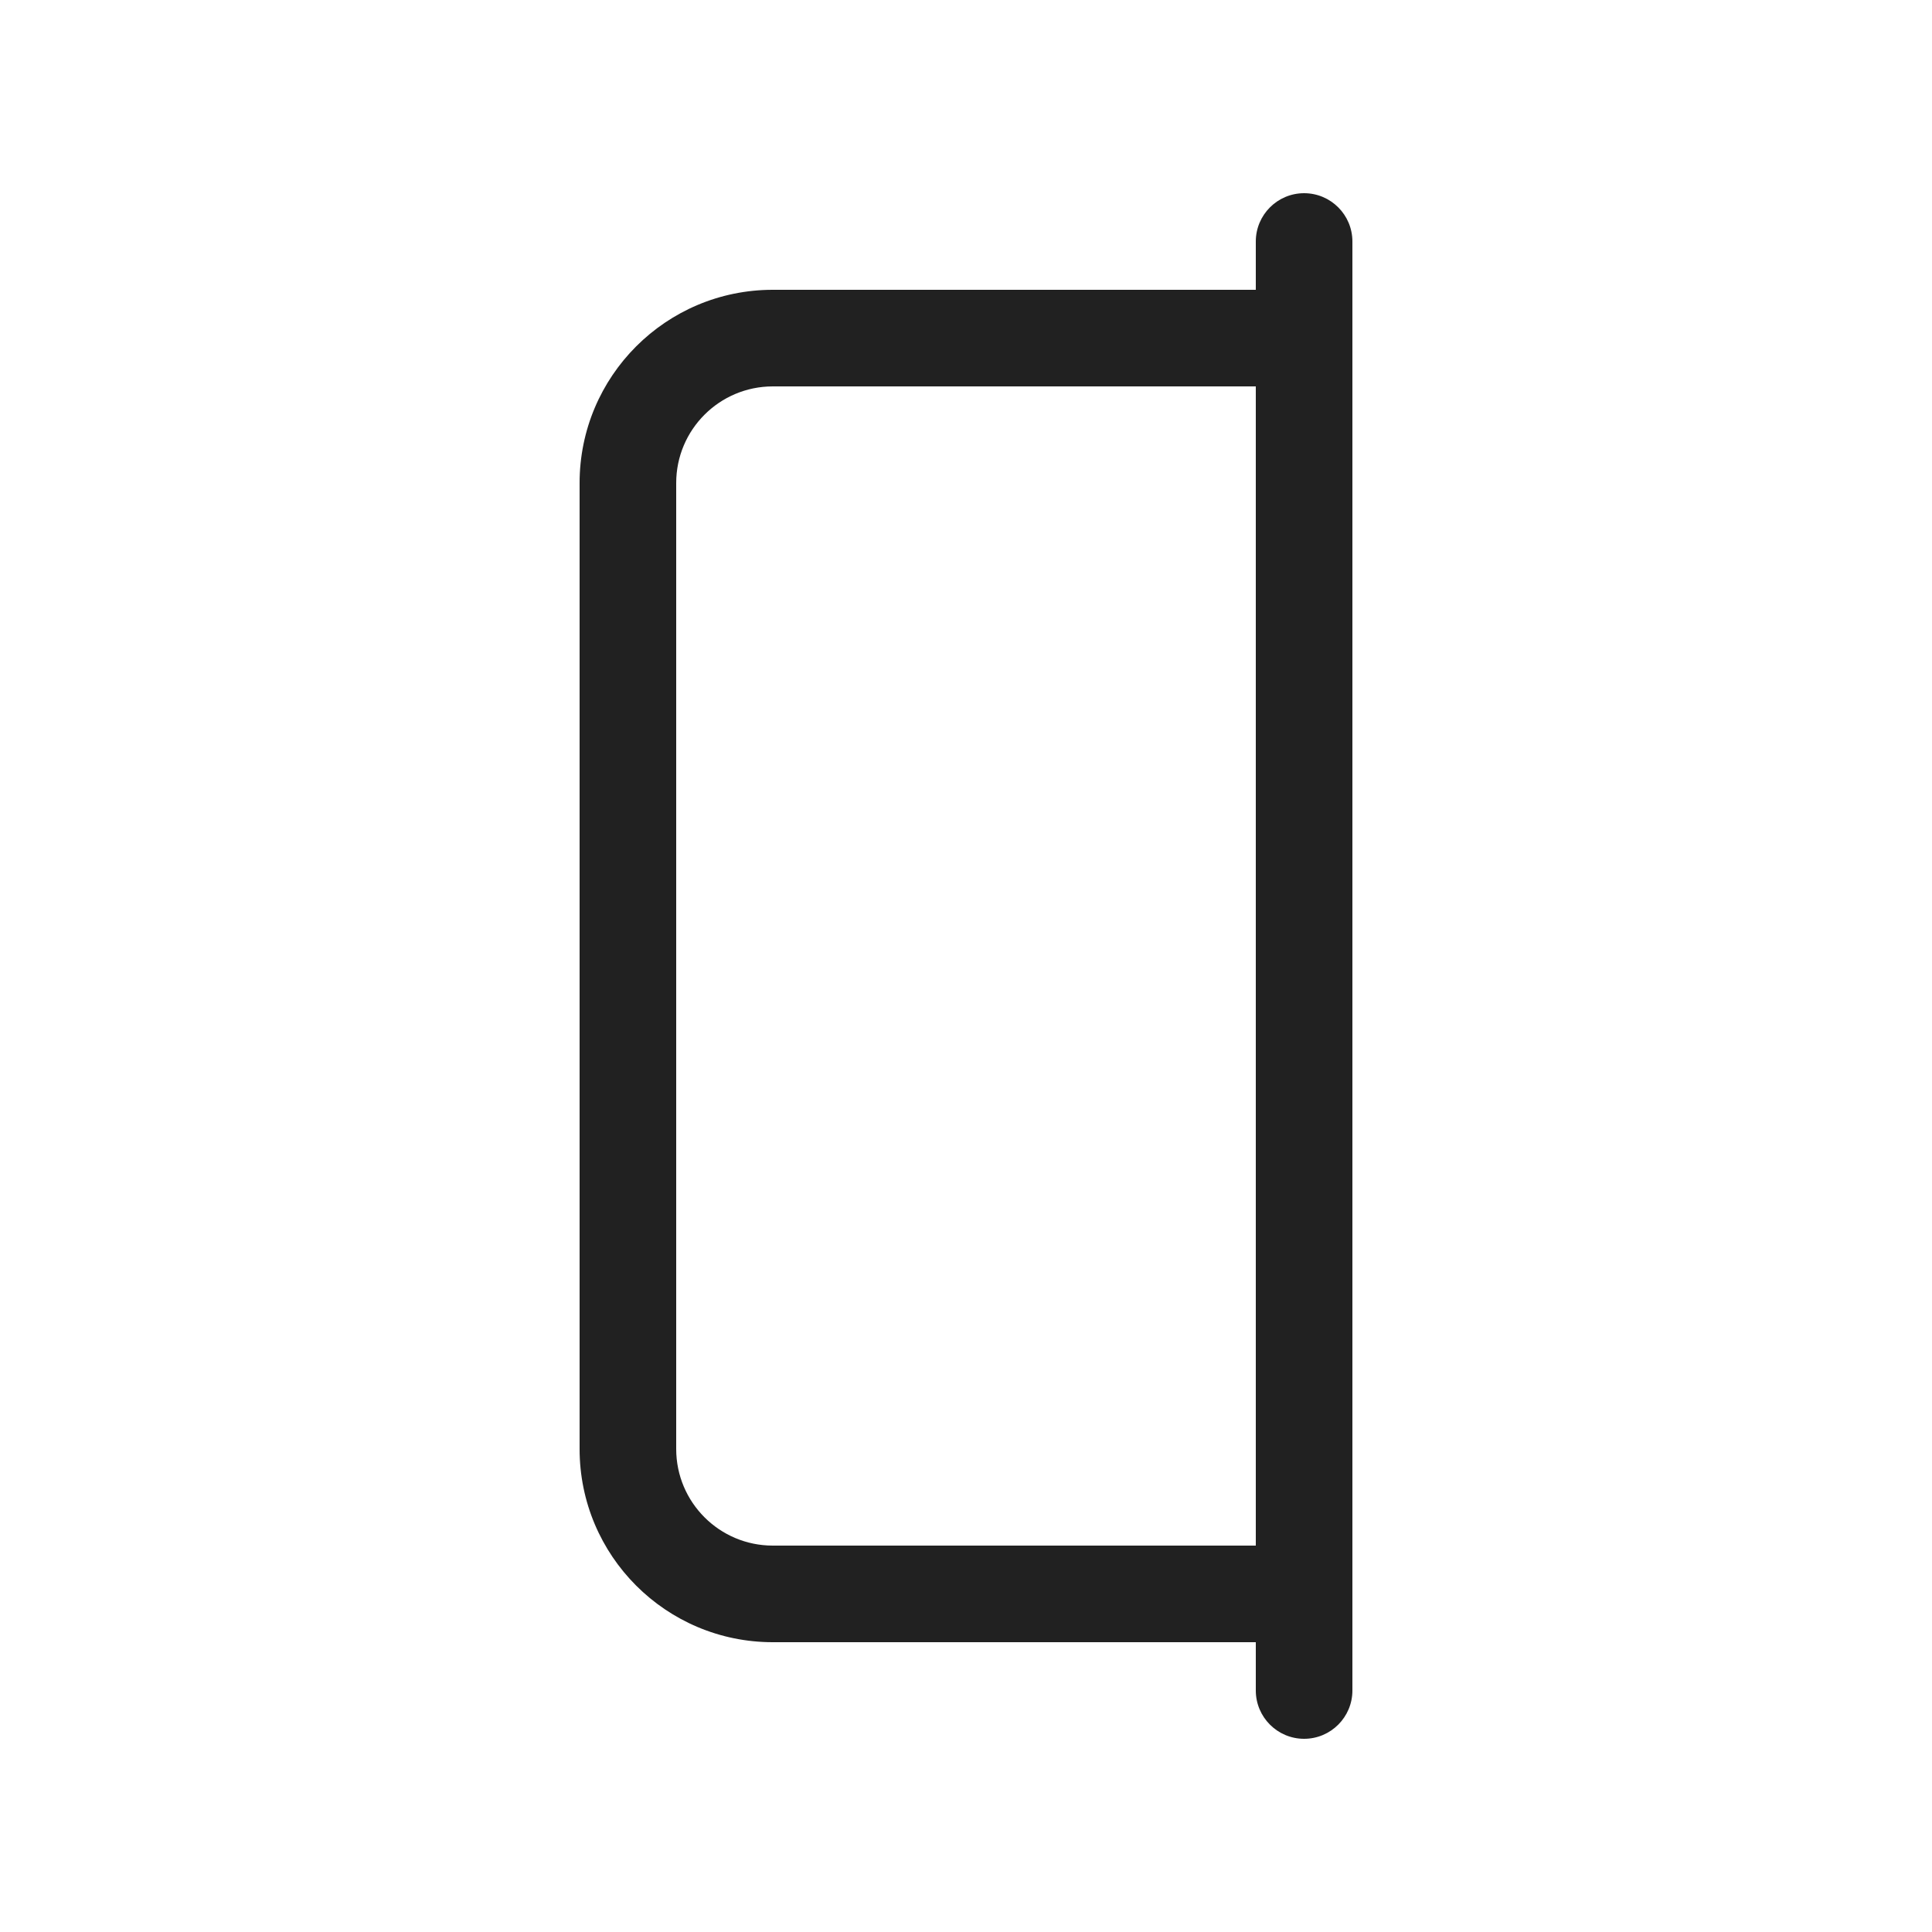
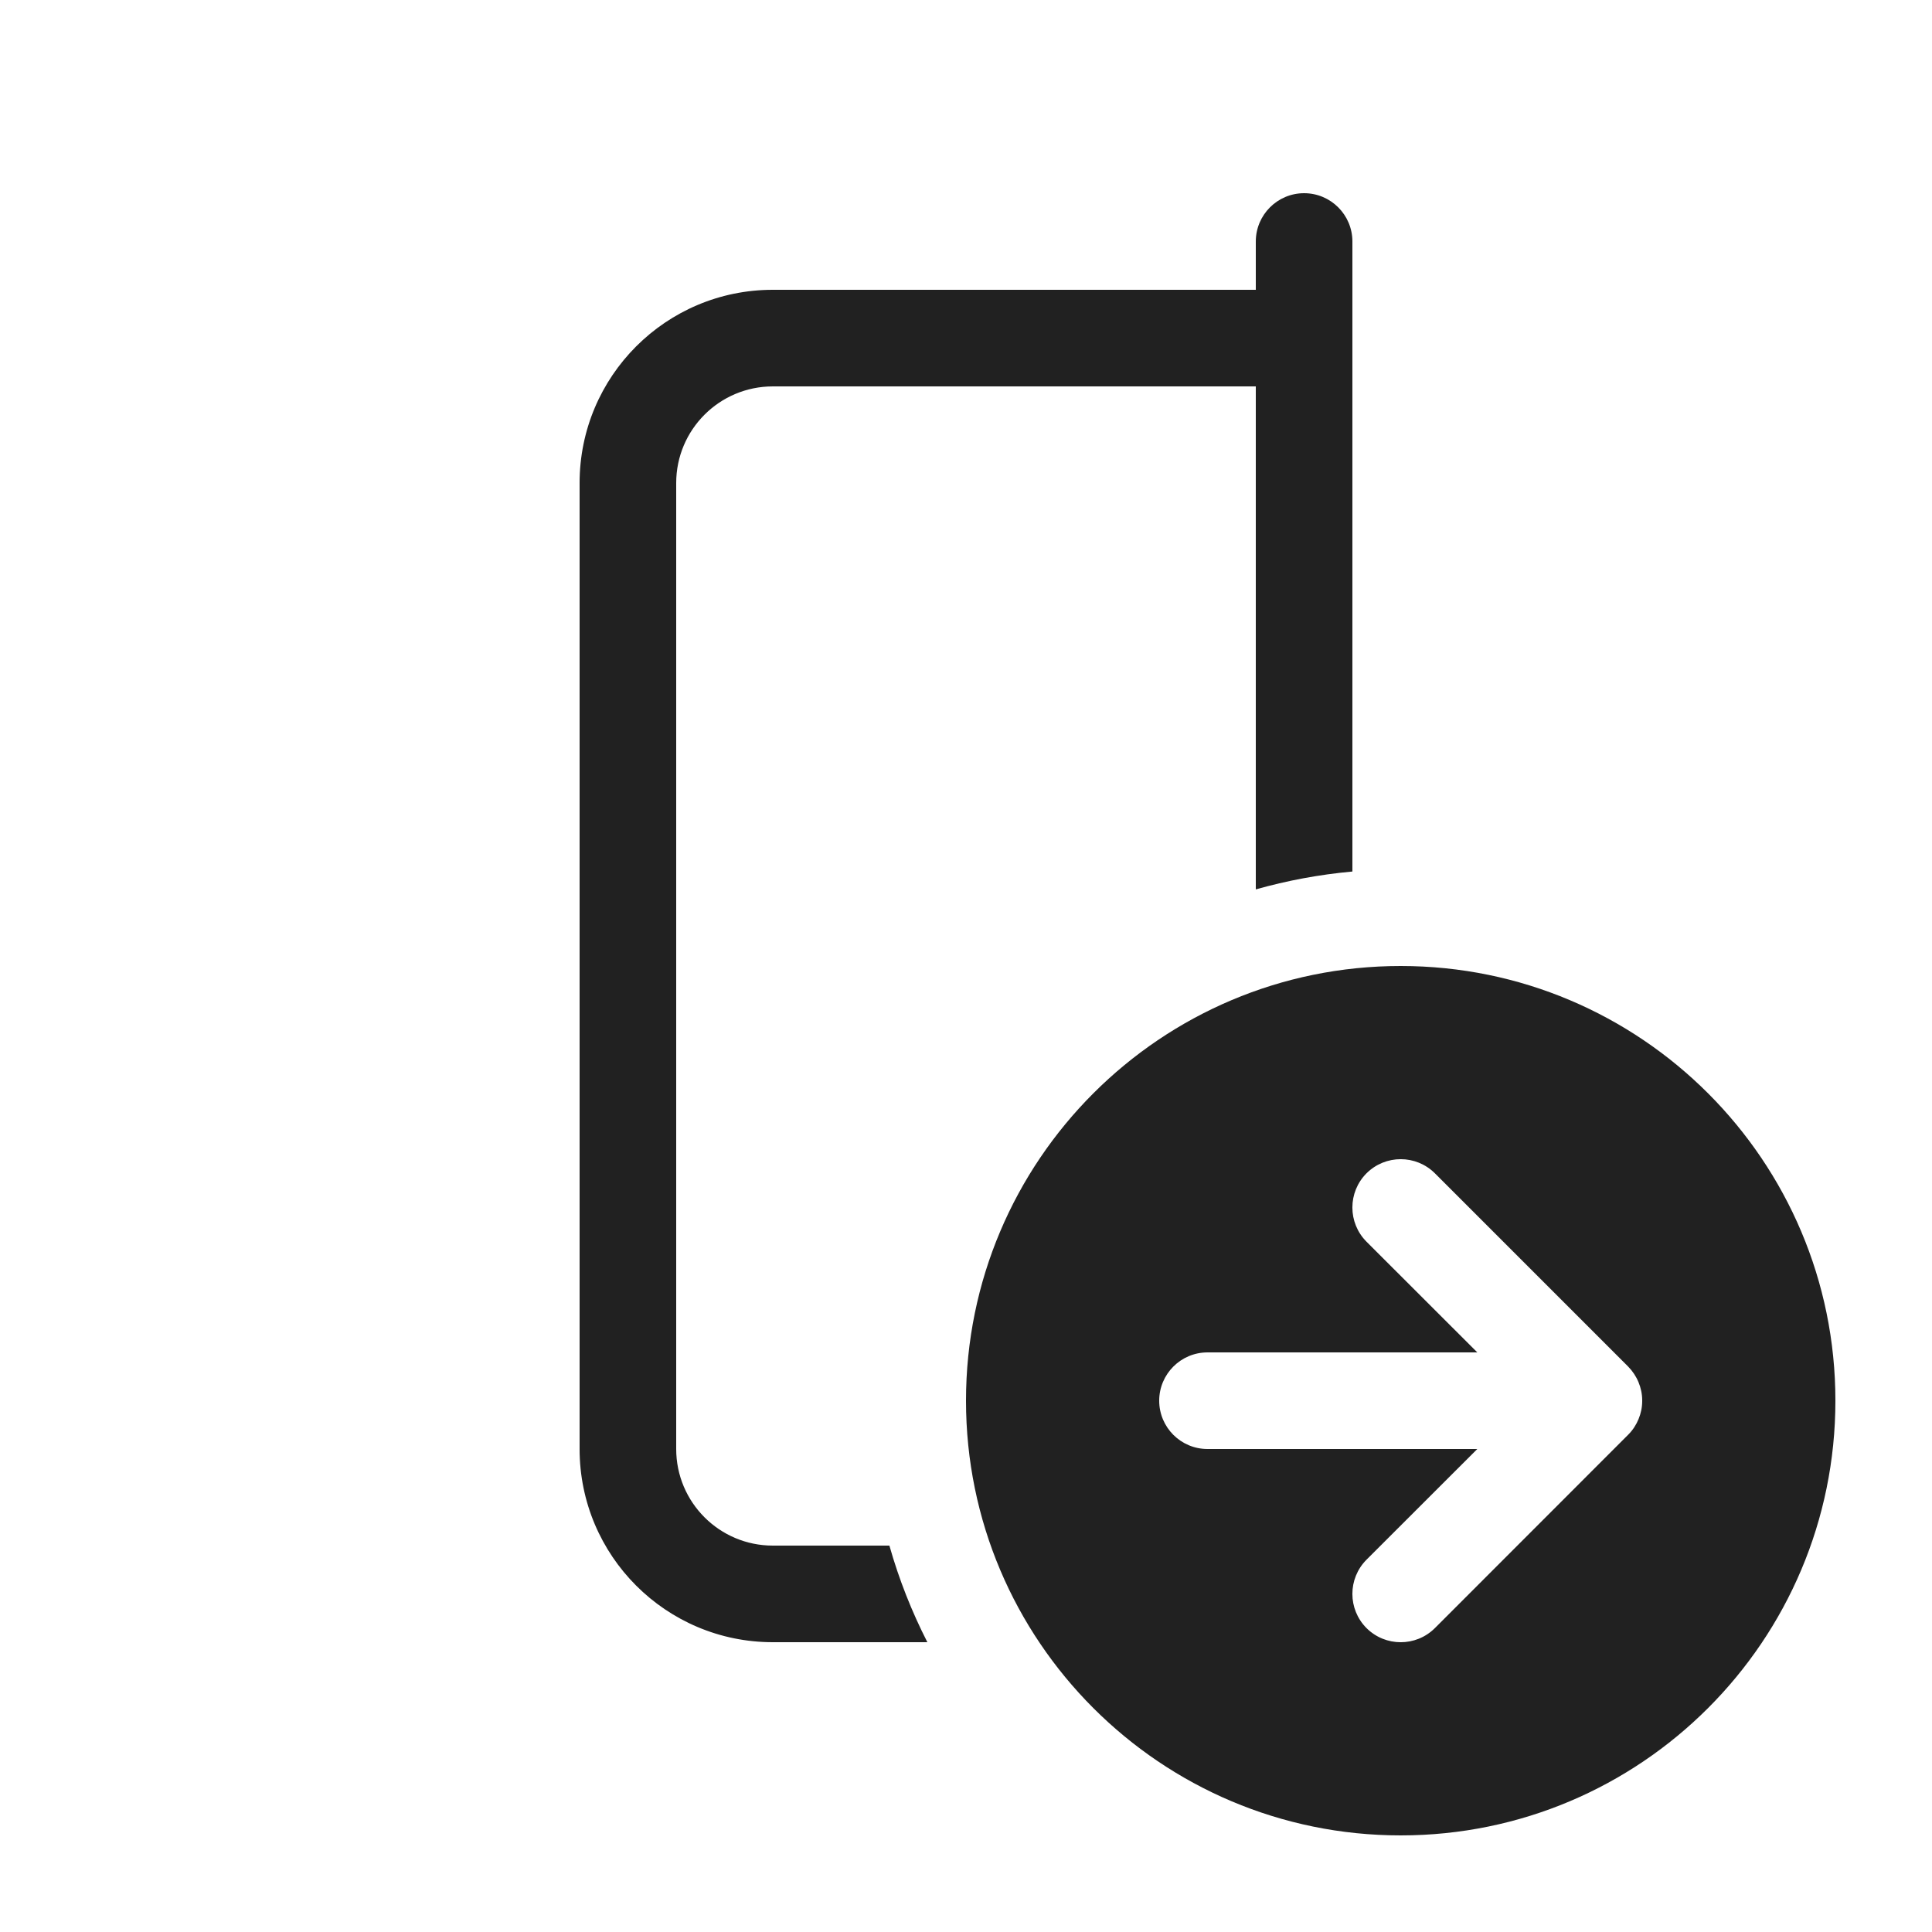
<svg xmlns="http://www.w3.org/2000/svg" width="20" height="20" viewBox="0 0 20 20" fill="none">
-   <path d="M14 2.5C14 2.224 13.776 2 13.5 2C13.224 2 13 2.224 13 2.5V3H8C6.895 3 6 3.895 6 5V15C6 16.105 6.895 17 8 17H13V17.5C13 17.776 13.224 18 13.5 18C13.776 18 14 17.776 14 17.5V2.5ZM13 16H8C7.448 16 7 15.552 7 15V5C7 4.448 7.448 4 8 4H13V16Z" fill="#212121" />
+   <path d="M14 2.5C14 2.224 13.776 2 13.5 2C13.224 2 13 2.224 13 2.5V3H8C6.895 3 6 3.895 6 5V15C6 16.105 6.895 17 8 17H9.6C9.438 16.683 9.306 16.349 9.207 16H8C7.448 16 7 15.552 7 15V5C7 4.448 7.448 4 8 4H13V9.207C13.322 9.116 13.657 9.053 14 9.022V2.5ZM14.5 10C16.985 10 19 12.015 19 14.5C19 16.985 16.985 19 14.5 19C12.015 19 10 16.985 10 14.5C10 12.015 12.015 10 14.5 10ZM16.853 14.854L16.856 14.851C16.903 14.804 16.938 14.749 16.962 14.691C16.986 14.633 17 14.57 17 14.503L17 14.5L17 14.497C17 14.43 16.986 14.367 16.962 14.309C16.938 14.25 16.901 14.194 16.854 14.146L14.854 12.146C14.658 11.951 14.342 11.951 14.146 12.146C13.951 12.342 13.951 12.658 14.146 12.854L15.293 14H12.5C12.224 14 12 14.224 12 14.5C12 14.776 12.224 15 12.5 15H15.293L14.146 16.146C13.951 16.342 13.951 16.658 14.146 16.854C14.342 17.049 14.658 17.049 14.854 16.854L16.853 14.854Z" fill="#212121" />
</svg>
